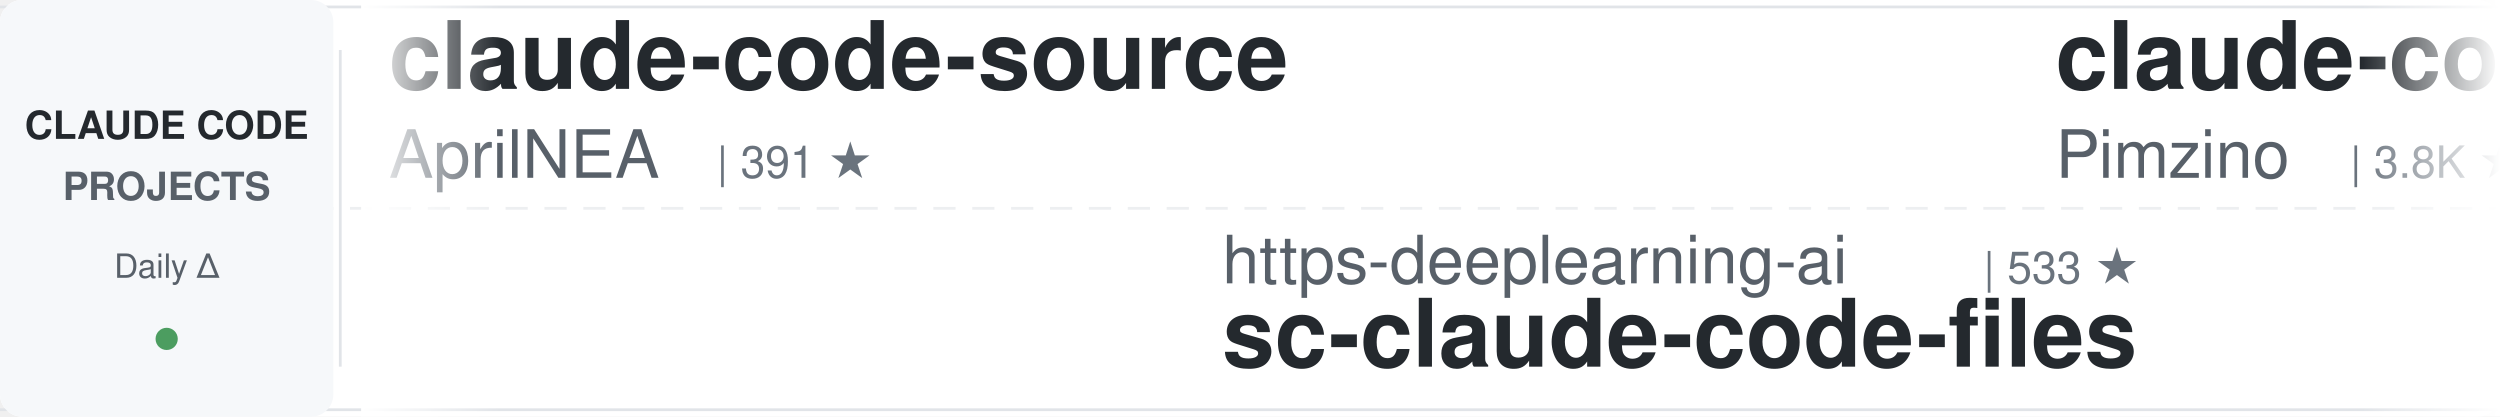
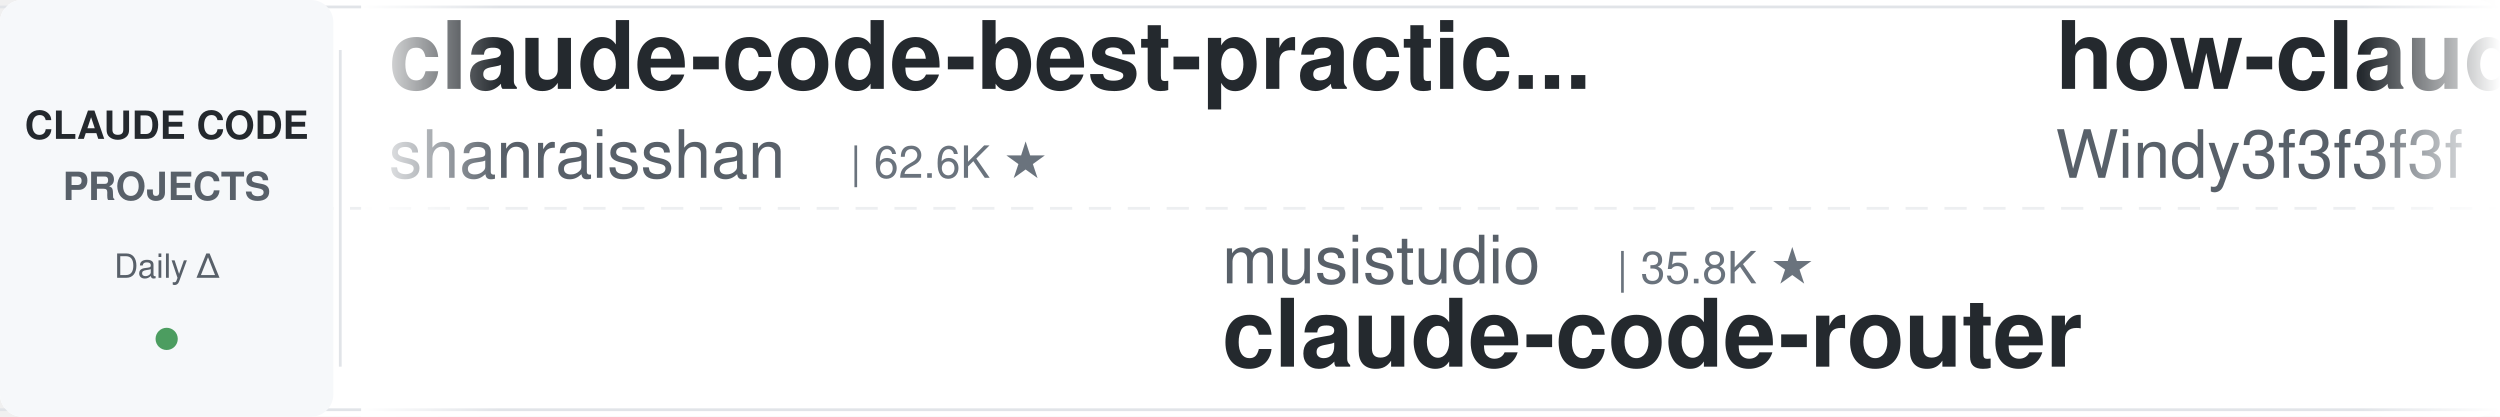
<svg xmlns="http://www.w3.org/2000/svg" width="900" height="150">
  <defs>
    <linearGradient id="leftFade" x1="0%" y1="0%" x2="100%" y2="0%">
      <stop offset="0%" style="stop-color:#ffffff;stop-opacity:1" />
      <stop offset="100%" style="stop-color:#ffffff;stop-opacity:0" />
    </linearGradient>
    <linearGradient id="rightFade" x1="0%" y1="0%" x2="100%" y2="0%">
      <stop offset="0%" style="stop-color:#ffffff;stop-opacity:0" />
      <stop offset="100%" style="stop-color:#ffffff;stop-opacity:1" />
    </linearGradient>
  </defs>
  <rect width="900" height="150" fill="#ffffff" rx="8" />
  <rect x="0" y="2" width="900" height="1" fill="#e1e4e8" />
  <rect x="0" y="147" width="900" height="1" fill="#e1e4e8" />
  <line x1="0" y1="75" x2="900" y2="75" stroke="#e1e4e8" stroke-width="1" stroke-dasharray="8 6" opacity="0.6" />
  <rect x="0" y="0" width="120" height="150" fill="#f6f8fa" rx="8" />
  <text x="60" y="50" font-family="-apple-system, BlinkMacSystemFont, 'Segoe UI', Helvetica, Arial, sans-serif" font-size="14" font-weight="600" fill="#24292e" text-anchor="middle">CLAUDE CODE</text>
  <text x="60" y="72" font-family="-apple-system, BlinkMacSystemFont, 'Segoe UI', Helvetica, Arial, sans-serif" font-size="14" font-weight="600" fill="#586069" text-anchor="middle">PROJECTS</text>
  <text x="60" y="100" font-family="-apple-system, BlinkMacSystemFont, 'Segoe UI', Helvetica, Arial, sans-serif" font-size="12" font-weight="500" fill="#586069" text-anchor="middle">Daily Δ</text>
  <circle cx="60" cy="122" r="4" fill="#22863a" opacity="0.8" />
  <rect x="122" y="18" width="1" height="114" fill="#e1e4e8" />
  <clipPath id="tickerClip">
    <rect x="130" y="0" width="770" height="150" />
  </clipPath>
  <g clip-path="url(#tickerClip)">
    <g id="tickerItems">
      <animateTransform attributeName="transform" attributeType="XML" type="translate" from="0 0" to="-3000 0" dur="54s" repeatCount="indefinite" />
      <g transform="translate(0, 0)">
-         <text x="140" y="32" font-family="-apple-system, BlinkMacSystemFont, 'Segoe UI', Helvetica, Arial, sans-serif" font-size="34" font-weight="600" fill="#24292e">claude-code-source</text>
-         <text x="140" y="64" font-family="-apple-system, BlinkMacSystemFont, 'Segoe UI', Helvetica, Arial, sans-serif" font-size="24" font-weight="400" fill="#586069">AprilNEA</text>
-         <text x="258" y="64" font-family="-apple-system, BlinkMacSystemFont, 'Segoe UI', Helvetica, Arial, sans-serif" font-size="16" font-weight="500" fill="#6a737d">| 391 ★</text>
+         <text x="140" y="32" font-family="-apple-system, BlinkMacSystemFont, 'Segoe UI', Helvetica, Arial, sans-serif" font-size="34" font-weight="600" fill="#24292e">claude-code-best-practic...</text>
+         <text x="140" y="64" font-family="-apple-system, BlinkMacSystemFont, 'Segoe UI', Helvetica, Arial, sans-serif" font-size="24" font-weight="400" fill="#586069">shanraisshan</text>
+         <text x="306" y="64" font-family="-apple-system, BlinkMacSystemFont, 'Segoe UI', Helvetica, Arial, sans-serif" font-size="16" font-weight="500" fill="#6a737d">| 62.6K ★</text>
      </g>
      <g transform="translate(300, 0)">
-         <text x="140" y="102" font-family="-apple-system, BlinkMacSystemFont, 'Segoe UI', Helvetica, Arial, sans-serif" font-size="24" font-weight="400" fill="#586069">https-deeplearning-ai</text>
-         <text x="414" y="102" font-family="-apple-system, BlinkMacSystemFont, 'Segoe UI', Helvetica, Arial, sans-serif" font-size="16" font-weight="500" fill="#6a737d">| 533 ★</text>
-         <text x="140" y="132" font-family="-apple-system, BlinkMacSystemFont, 'Segoe UI', Helvetica, Arial, sans-serif" font-size="34" font-weight="600" fill="#24292e">sc-claude-code-files</text>
+         <text x="140" y="102" font-family="-apple-system, BlinkMacSystemFont, 'Segoe UI', Helvetica, Arial, sans-serif" font-size="24" font-weight="400" fill="#586069">musistudio</text>
+         <text x="282" y="102" font-family="-apple-system, BlinkMacSystemFont, 'Segoe UI', Helvetica, Arial, sans-serif" font-size="16" font-weight="500" fill="#6a737d">| 35.8K ★</text>
+         <text x="140" y="132" font-family="-apple-system, BlinkMacSystemFont, 'Segoe UI', Helvetica, Arial, sans-serif" font-size="34" font-weight="600" fill="#24292e">claude-code-router</text>
      </g>
      <g transform="translate(600, 0)">
-         <text x="140" y="32" font-family="-apple-system, BlinkMacSystemFont, 'Segoe UI', Helvetica, Arial, sans-serif" font-size="34" font-weight="600" fill="#24292e">claude-code-spec-workflo...</text>
-         <text x="140" y="64" font-family="-apple-system, BlinkMacSystemFont, 'Segoe UI', Helvetica, Arial, sans-serif" font-size="24" font-weight="400" fill="#586069">Pimzino</text>
-         <text x="246" y="64" font-family="-apple-system, BlinkMacSystemFont, 'Segoe UI', Helvetica, Arial, sans-serif" font-size="16" font-weight="500" fill="#6a737d">| 3.8K ★</text>
+         <text x="140" y="32" font-family="-apple-system, BlinkMacSystemFont, 'Segoe UI', Helvetica, Arial, sans-serif" font-size="34" font-weight="600" fill="#24292e">how-claude-code-works</text>
+         <text x="140" y="64" font-family="-apple-system, BlinkMacSystemFont, 'Segoe UI', Helvetica, Arial, sans-serif" font-size="24" font-weight="400" fill="#586069">Windy3f3f3f3f</text>
+         <text x="318" y="64" font-family="-apple-system, BlinkMacSystemFont, 'Segoe UI', Helvetica, Arial, sans-serif" font-size="16" font-weight="500" fill="#6a737d">| 3.2K ★</text>
      </g>
      <g transform="translate(900, 0)">
-         <text x="140" y="102" font-family="-apple-system, BlinkMacSystemFont, 'Segoe UI', Helvetica, Arial, sans-serif" font-size="24" font-weight="400" fill="#586069">Windy3f3f3f3f</text>
-         <text x="318" y="102" font-family="-apple-system, BlinkMacSystemFont, 'Segoe UI', Helvetica, Arial, sans-serif" font-size="16" font-weight="500" fill="#6a737d">| 2.3K ★</text>
-         <text x="140" y="132" font-family="-apple-system, BlinkMacSystemFont, 'Segoe UI', Helvetica, Arial, sans-serif" font-size="34" font-weight="600" fill="#24292e">claude-code-from-scratch</text>
+         <text x="140" y="102" font-family="-apple-system, BlinkMacSystemFont, 'Segoe UI', Helvetica, Arial, sans-serif" font-size="24" font-weight="400" fill="#586069">alejandrobalderas</text>
+         <text x="366" y="102" font-family="-apple-system, BlinkMacSystemFont, 'Segoe UI', Helvetica, Arial, sans-serif" font-size="16" font-weight="500" fill="#6a737d">| 2.7K ★</text>
+         <text x="140" y="132" font-family="-apple-system, BlinkMacSystemFont, 'Segoe UI', Helvetica, Arial, sans-serif" font-size="34" font-weight="600" fill="#24292e">claude-code-from-source</text>
      </g>
      <g transform="translate(1200, 0)">
-         <text x="140" y="32" font-family="-apple-system, BlinkMacSystemFont, 'Segoe UI', Helvetica, Arial, sans-serif" font-size="34" font-weight="600" fill="#24292e">claude-code-video-toolki...</text>
-         <text x="140" y="64" font-family="-apple-system, BlinkMacSystemFont, 'Segoe UI', Helvetica, Arial, sans-serif" font-size="24" font-weight="400" fill="#586069">digitalsamba</text>
-         <text x="306" y="64" font-family="-apple-system, BlinkMacSystemFont, 'Segoe UI', Helvetica, Arial, sans-serif" font-size="16" font-weight="500" fill="#6a737d">| 1.7K ★</text>
+         <text x="140" y="32" font-family="-apple-system, BlinkMacSystemFont, 'Segoe UI', Helvetica, Arial, sans-serif" font-size="34" font-weight="600" fill="#24292e">claude-code-guide</text>
+         <text x="140" y="64" font-family="-apple-system, BlinkMacSystemFont, 'Segoe UI', Helvetica, Arial, sans-serif" font-size="24" font-weight="400" fill="#586069">zebbern</text>
+         <text x="246" y="64" font-family="-apple-system, BlinkMacSystemFont, 'Segoe UI', Helvetica, Arial, sans-serif" font-size="16" font-weight="500" fill="#6a737d">| 4.4K ★</text>
      </g>
      <g transform="translate(1500, 0)">
-         <text x="140" y="102" font-family="-apple-system, BlinkMacSystemFont, 'Segoe UI', Helvetica, Arial, sans-serif" font-size="24" font-weight="400" fill="#586069">centminmod</text>
-         <text x="282" y="102" font-family="-apple-system, BlinkMacSystemFont, 'Segoe UI', Helvetica, Arial, sans-serif" font-size="16" font-weight="500" fill="#6a737d">| 2.5K ★</text>
-         <text x="140" y="132" font-family="-apple-system, BlinkMacSystemFont, 'Segoe UI', Helvetica, Arial, sans-serif" font-size="34" font-weight="600" fill="#24292e">my-claude-code-setup</text>
+         <text x="140" y="102" font-family="-apple-system, BlinkMacSystemFont, 'Segoe UI', Helvetica, Arial, sans-serif" font-size="24" font-weight="400" fill="#586069">anthropics</text>
+         <text x="282" y="102" font-family="-apple-system, BlinkMacSystemFont, 'Segoe UI', Helvetica, Arial, sans-serif" font-size="16" font-weight="500" fill="#6a737d">| 906 ★</text>
+         <text x="140" y="132" font-family="-apple-system, BlinkMacSystemFont, 'Segoe UI', Helvetica, Arial, sans-serif" font-size="34" font-weight="600" fill="#24292e">claude-code-base-action</text>
      </g>
      <g transform="translate(1800, 0)">
-         <text x="140" y="32" font-family="-apple-system, BlinkMacSystemFont, 'Segoe UI', Helvetica, Arial, sans-serif" font-size="34" font-weight="600" fill="#24292e">skills</text>
-         <text x="140" y="64" font-family="-apple-system, BlinkMacSystemFont, 'Segoe UI', Helvetica, Arial, sans-serif" font-size="24" font-weight="400" fill="#586069">anthropics</text>
-         <text x="282" y="64" font-family="-apple-system, BlinkMacSystemFont, 'Segoe UI', Helvetica, Arial, sans-serif" font-size="16" font-weight="500" fill="#6a737d">| 161.1K ★</text>
+         <text x="140" y="32" font-family="-apple-system, BlinkMacSystemFont, 'Segoe UI', Helvetica, Arial, sans-serif" font-size="34" font-weight="600" fill="#24292e">claude-code-source</text>
+         <text x="140" y="64" font-family="-apple-system, BlinkMacSystemFont, 'Segoe UI', Helvetica, Arial, sans-serif" font-size="24" font-weight="400" fill="#586069">hangsman</text>
+         <text x="258" y="64" font-family="-apple-system, BlinkMacSystemFont, 'Segoe UI', Helvetica, Arial, sans-serif" font-size="16" font-weight="500" fill="#6a737d">| 787 ★</text>
      </g>
      <g transform="translate(2100, 0)">
-         <text x="140" y="102" font-family="-apple-system, BlinkMacSystemFont, 'Segoe UI', Helvetica, Arial, sans-serif" font-size="24" font-weight="400" fill="#586069">Yeachan-Heo</text>
-         <text x="294" y="102" font-family="-apple-system, BlinkMacSystemFont, 'Segoe UI', Helvetica, Arial, sans-serif" font-size="16" font-weight="500" fill="#6a737d">| 37.7K ★</text>
-         <text x="140" y="132" font-family="-apple-system, BlinkMacSystemFont, 'Segoe UI', Helvetica, Arial, sans-serif" font-size="34" font-weight="600" fill="#24292e">oh-my-claudecode</text>
+         <text x="140" y="102" font-family="-apple-system, BlinkMacSystemFont, 'Segoe UI', Helvetica, Arial, sans-serif" font-size="24" font-weight="400" fill="#586069">huangserva</text>
+         <text x="282" y="102" font-family="-apple-system, BlinkMacSystemFont, 'Segoe UI', Helvetica, Arial, sans-serif" font-size="16" font-weight="500" fill="#6a737d">| 619 ★</text>
+         <text x="140" y="132" font-family="-apple-system, BlinkMacSystemFont, 'Segoe UI', Helvetica, Arial, sans-serif" font-size="34" font-weight="600" fill="#24292e">claude-code-cli</text>
      </g>
      <g transform="translate(2400, 0)">
-         <text x="140" y="32" font-family="-apple-system, BlinkMacSystemFont, 'Segoe UI', Helvetica, Arial, sans-serif" font-size="34" font-weight="600" fill="#24292e">claude-code-book</text>
-         <text x="140" y="64" font-family="-apple-system, BlinkMacSystemFont, 'Segoe UI', Helvetica, Arial, sans-serif" font-size="24" font-weight="400" fill="#586069">lintsinghua</text>
-         <text x="294" y="64" font-family="-apple-system, BlinkMacSystemFont, 'Segoe UI', Helvetica, Arial, sans-serif" font-size="16" font-weight="500" fill="#6a737d">| 3.9K ★</text>
+         <text x="140" y="32" font-family="-apple-system, BlinkMacSystemFont, 'Segoe UI', Helvetica, Arial, sans-serif" font-size="34" font-weight="600" fill="#24292e">claude-code-from-scratch</text>
+         <text x="140" y="64" font-family="-apple-system, BlinkMacSystemFont, 'Segoe UI', Helvetica, Arial, sans-serif" font-size="24" font-weight="400" fill="#586069">Windy3f3f3f3f</text>
+         <text x="318" y="64" font-family="-apple-system, BlinkMacSystemFont, 'Segoe UI', Helvetica, Arial, sans-serif" font-size="16" font-weight="500" fill="#6a737d">| 2.3K ★</text>
      </g>
      <g transform="translate(2700, 0)">
-         <text x="140" y="102" font-family="-apple-system, BlinkMacSystemFont, 'Segoe UI', Helvetica, Arial, sans-serif" font-size="24" font-weight="400" fill="#586069">VILA-Lab</text>
-         <text x="258" y="102" font-family="-apple-system, BlinkMacSystemFont, 'Segoe UI', Helvetica, Arial, sans-serif" font-size="16" font-weight="500" fill="#6a737d">| 1.9K ★</text>
-         <text x="140" y="132" font-family="-apple-system, BlinkMacSystemFont, 'Segoe UI', Helvetica, Arial, sans-serif" font-size="34" font-weight="600" fill="#24292e">Dive-into-Claude-Code</text>
+         <text x="140" y="102" font-family="-apple-system, BlinkMacSystemFont, 'Segoe UI', Helvetica, Arial, sans-serif" font-size="24" font-weight="400" fill="#586069">anthropics</text>
+         <text x="282" y="102" font-family="-apple-system, BlinkMacSystemFont, 'Segoe UI', Helvetica, Arial, sans-serif" font-size="16" font-weight="500" fill="#6a737d">| 5.5K ★</text>
+         <text x="140" y="132" font-family="-apple-system, BlinkMacSystemFont, 'Segoe UI', Helvetica, Arial, sans-serif" font-size="34" font-weight="600" fill="#24292e">claude-code-security-rev...</text>
      </g>
      <g transform="translate(3000, 0)">
-         <text x="140" y="32" font-family="-apple-system, BlinkMacSystemFont, 'Segoe UI', Helvetica, Arial, sans-serif" font-size="34" font-weight="600" fill="#24292e">claude-code-source</text>
-         <text x="140" y="64" font-family="-apple-system, BlinkMacSystemFont, 'Segoe UI', Helvetica, Arial, sans-serif" font-size="24" font-weight="400" fill="#586069">AprilNEA</text>
-         <text x="258" y="64" font-family="-apple-system, BlinkMacSystemFont, 'Segoe UI', Helvetica, Arial, sans-serif" font-size="16" font-weight="500" fill="#6a737d">| 391 ★</text>
+         <text x="140" y="32" font-family="-apple-system, BlinkMacSystemFont, 'Segoe UI', Helvetica, Arial, sans-serif" font-size="34" font-weight="600" fill="#24292e">claude-code-best-practic...</text>
+         <text x="140" y="64" font-family="-apple-system, BlinkMacSystemFont, 'Segoe UI', Helvetica, Arial, sans-serif" font-size="24" font-weight="400" fill="#586069">shanraisshan</text>
+         <text x="306" y="64" font-family="-apple-system, BlinkMacSystemFont, 'Segoe UI', Helvetica, Arial, sans-serif" font-size="16" font-weight="500" fill="#6a737d">| 62.6K ★</text>
      </g>
      <g transform="translate(3300, 0)">
-         <text x="140" y="102" font-family="-apple-system, BlinkMacSystemFont, 'Segoe UI', Helvetica, Arial, sans-serif" font-size="24" font-weight="400" fill="#586069">https-deeplearning-ai</text>
-         <text x="414" y="102" font-family="-apple-system, BlinkMacSystemFont, 'Segoe UI', Helvetica, Arial, sans-serif" font-size="16" font-weight="500" fill="#6a737d">| 533 ★</text>
-         <text x="140" y="132" font-family="-apple-system, BlinkMacSystemFont, 'Segoe UI', Helvetica, Arial, sans-serif" font-size="34" font-weight="600" fill="#24292e">sc-claude-code-files</text>
+         <text x="140" y="102" font-family="-apple-system, BlinkMacSystemFont, 'Segoe UI', Helvetica, Arial, sans-serif" font-size="24" font-weight="400" fill="#586069">musistudio</text>
+         <text x="282" y="102" font-family="-apple-system, BlinkMacSystemFont, 'Segoe UI', Helvetica, Arial, sans-serif" font-size="16" font-weight="500" fill="#6a737d">| 35.8K ★</text>
+         <text x="140" y="132" font-family="-apple-system, BlinkMacSystemFont, 'Segoe UI', Helvetica, Arial, sans-serif" font-size="34" font-weight="600" fill="#24292e">claude-code-router</text>
      </g>
      <g transform="translate(3600, 0)">
-         <text x="140" y="32" font-family="-apple-system, BlinkMacSystemFont, 'Segoe UI', Helvetica, Arial, sans-serif" font-size="34" font-weight="600" fill="#24292e">claude-code-spec-workflo...</text>
-         <text x="140" y="64" font-family="-apple-system, BlinkMacSystemFont, 'Segoe UI', Helvetica, Arial, sans-serif" font-size="24" font-weight="400" fill="#586069">Pimzino</text>
-         <text x="246" y="64" font-family="-apple-system, BlinkMacSystemFont, 'Segoe UI', Helvetica, Arial, sans-serif" font-size="16" font-weight="500" fill="#6a737d">| 3.8K ★</text>
+         <text x="140" y="32" font-family="-apple-system, BlinkMacSystemFont, 'Segoe UI', Helvetica, Arial, sans-serif" font-size="34" font-weight="600" fill="#24292e">how-claude-code-works</text>
+         <text x="140" y="64" font-family="-apple-system, BlinkMacSystemFont, 'Segoe UI', Helvetica, Arial, sans-serif" font-size="24" font-weight="400" fill="#586069">Windy3f3f3f3f</text>
+         <text x="318" y="64" font-family="-apple-system, BlinkMacSystemFont, 'Segoe UI', Helvetica, Arial, sans-serif" font-size="16" font-weight="500" fill="#6a737d">| 3.2K ★</text>
      </g>
      <g transform="translate(3900, 0)">
-         <text x="140" y="102" font-family="-apple-system, BlinkMacSystemFont, 'Segoe UI', Helvetica, Arial, sans-serif" font-size="24" font-weight="400" fill="#586069">Windy3f3f3f3f</text>
-         <text x="318" y="102" font-family="-apple-system, BlinkMacSystemFont, 'Segoe UI', Helvetica, Arial, sans-serif" font-size="16" font-weight="500" fill="#6a737d">| 2.3K ★</text>
-         <text x="140" y="132" font-family="-apple-system, BlinkMacSystemFont, 'Segoe UI', Helvetica, Arial, sans-serif" font-size="34" font-weight="600" fill="#24292e">claude-code-from-scratch</text>
+         <text x="140" y="102" font-family="-apple-system, BlinkMacSystemFont, 'Segoe UI', Helvetica, Arial, sans-serif" font-size="24" font-weight="400" fill="#586069">alejandrobalderas</text>
+         <text x="366" y="102" font-family="-apple-system, BlinkMacSystemFont, 'Segoe UI', Helvetica, Arial, sans-serif" font-size="16" font-weight="500" fill="#6a737d">| 2.7K ★</text>
+         <text x="140" y="132" font-family="-apple-system, BlinkMacSystemFont, 'Segoe UI', Helvetica, Arial, sans-serif" font-size="34" font-weight="600" fill="#24292e">claude-code-from-source</text>
      </g>
    </g>
  </g>
  <rect x="130" y="0" width="50" height="150" fill="url(#leftFade)" />
  <rect x="850" y="0" width="50" height="150" fill="url(#rightFade)" />
</svg>
